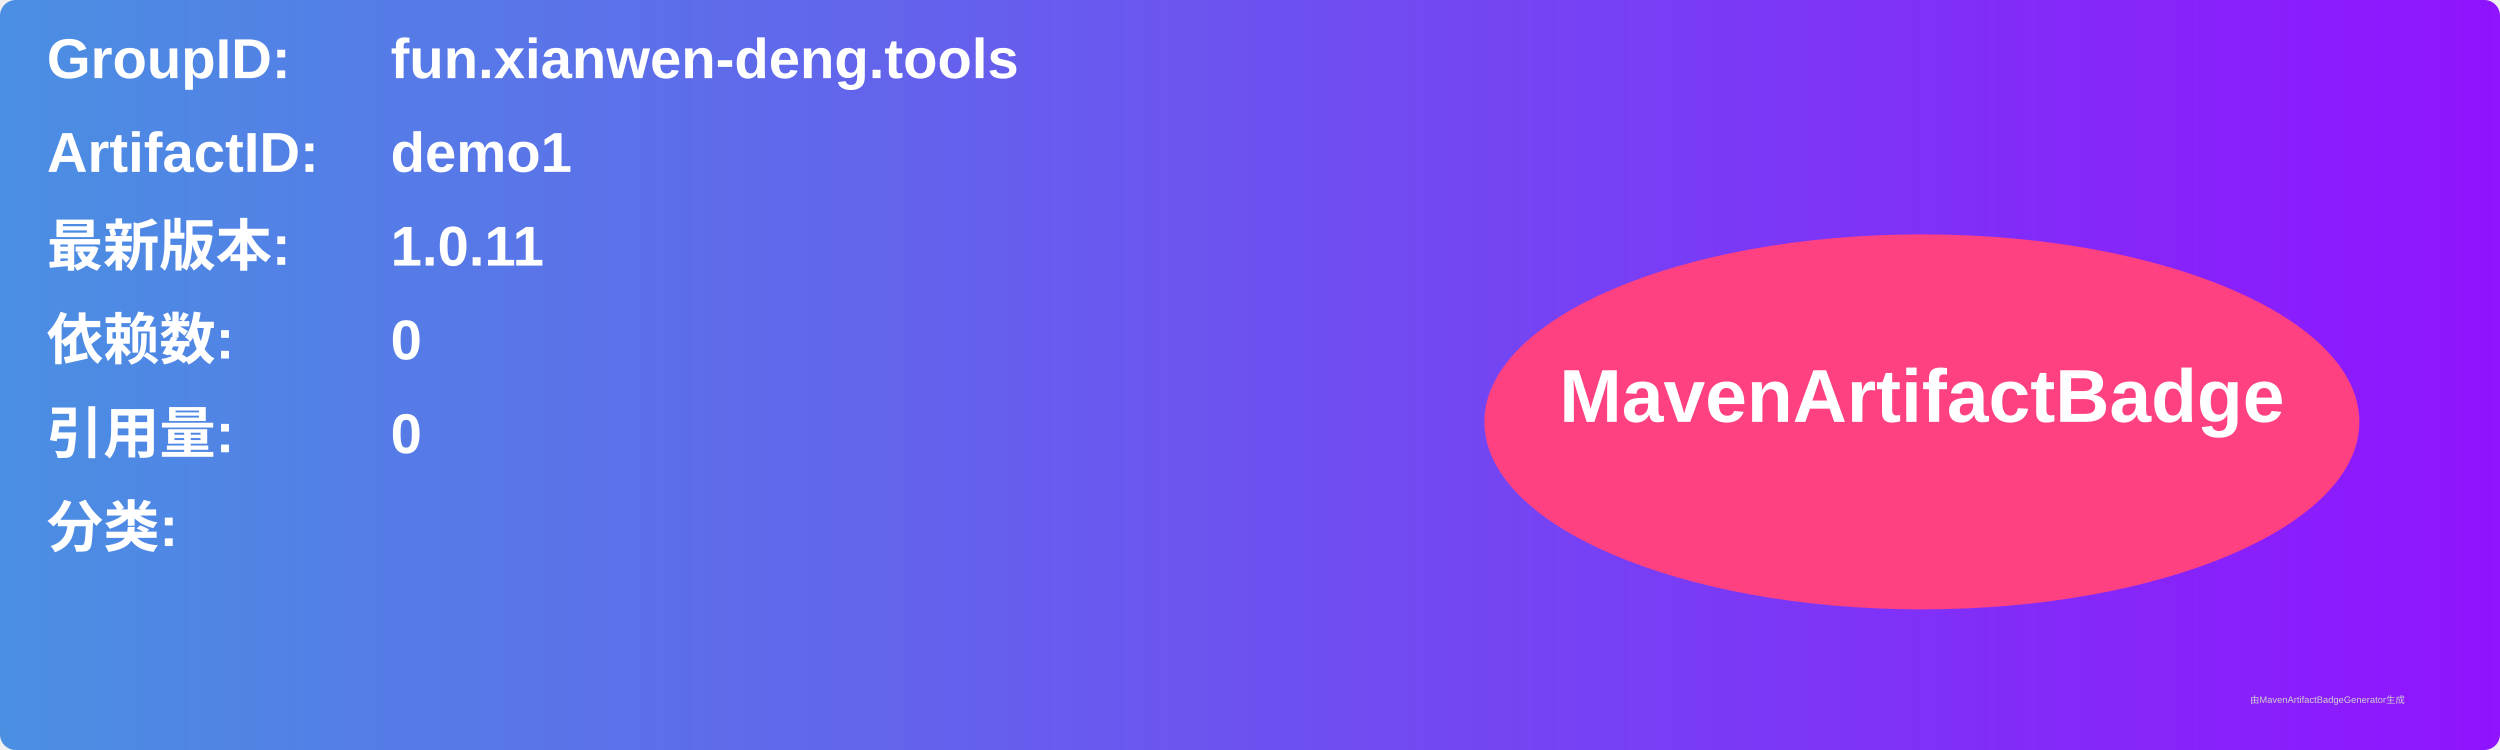
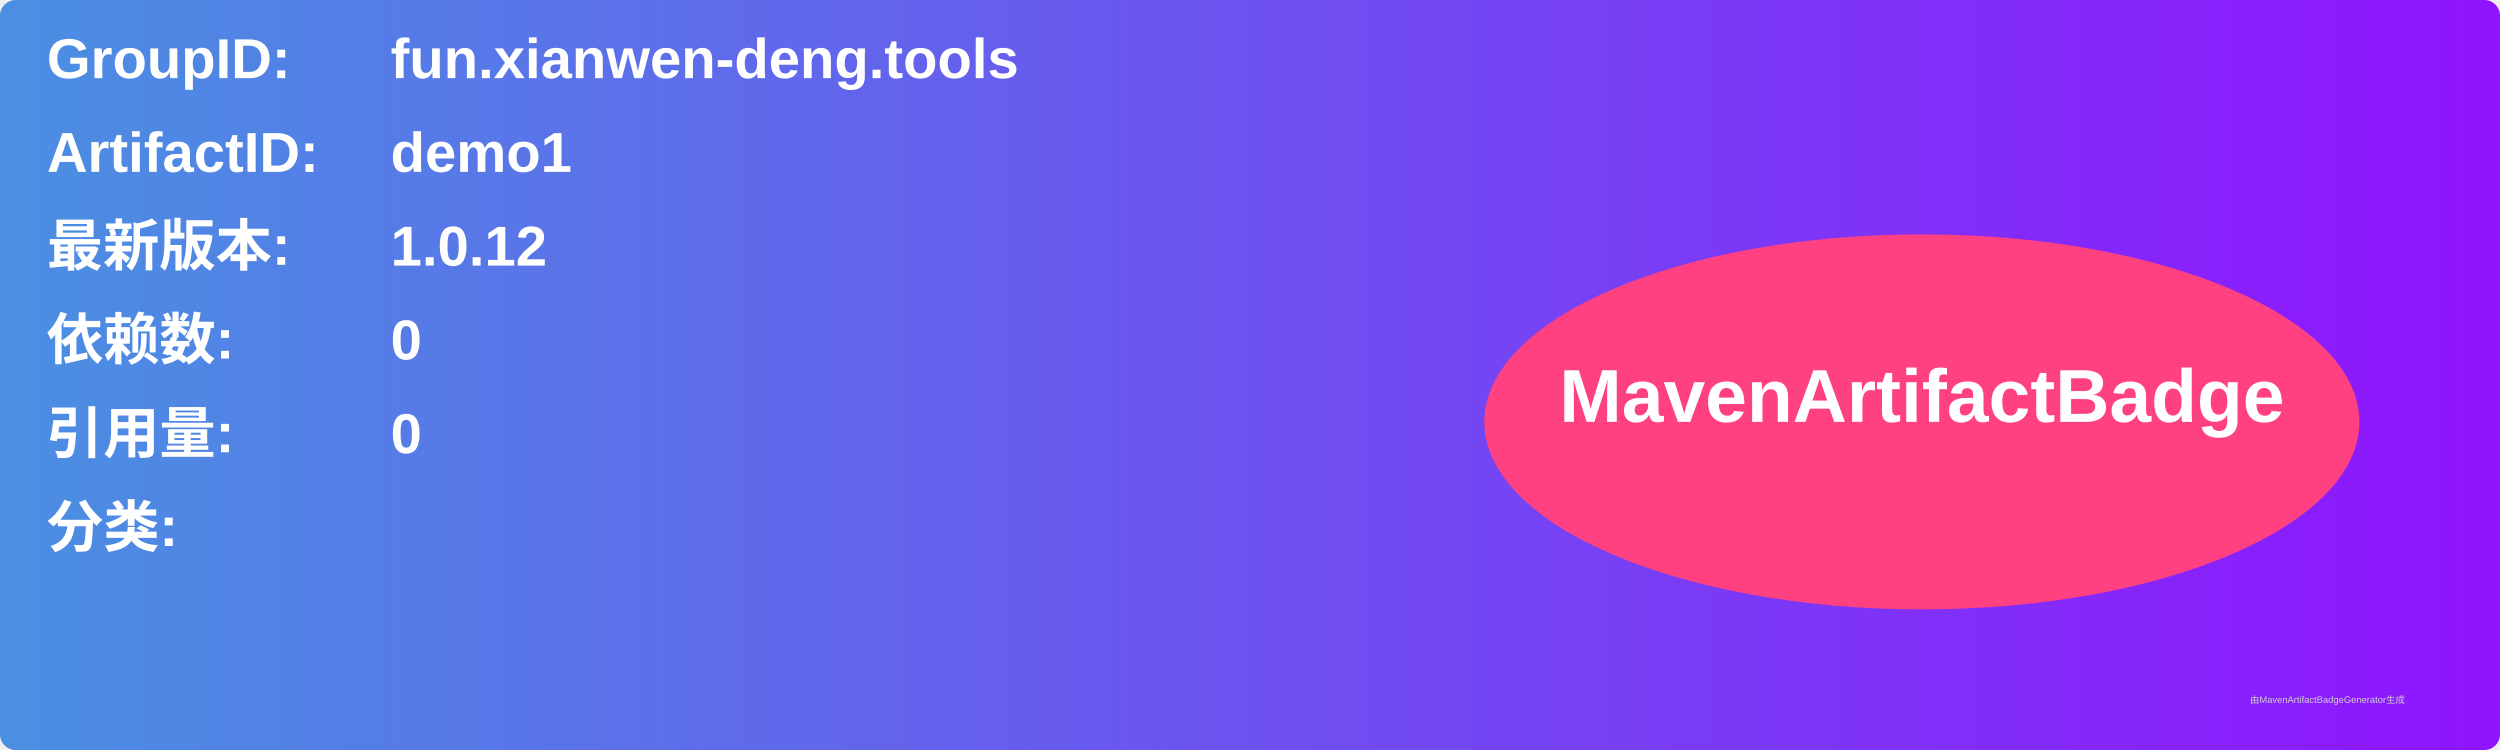
<svg xmlns="http://www.w3.org/2000/svg" width="800" height="240" viewBox="0 0 800 240">
  <linearGradient id="grad" x1="0%" y1="0%" x2="100%" y2="0%">
    <stop offset="0%" stop-color="#4a90e2" />
    <stop offset="100%" stop-color="#9013fe" />
  </linearGradient>
  <rect width="100%" height="100%" rx="5" ry="5" fill="url(#grad)" />
  <g transform="translate(15, 15)">
    <text x="0" y="10" font-family="Arial" font-size="18" fill="white" font-weight="bold" width="260">GroupID:</text>
    <text x="110" y="10" font-family="Arial" font-size="18" fill="white" font-weight="bold" width="460">fun.xianwen-deng.tools</text>
    <text x="0" y="40" font-family="Arial" font-size="18" fill="white" font-weight="bold" width="260">ArtifactID:</text>
    <text x="110" y="40" font-family="Arial" font-size="18" fill="white" font-weight="bold" width="460">demo1</text>
    <text x="0" y="70" font-family="Arial" font-size="18" fill="white" font-weight="bold">最新版本:</text>
    <text x="110" y="70" font-family="Arial" font-size="18" fill="white" font-weight="bold">
-       <tspan font-weight="bold">1.0.11</tspan>
+       <tspan font-weight="bold">1.0.12</tspan>
    </text>
    <text x="0" y="100" font-family="Arial" font-size="18" fill="white" font-weight="bold">依赖数: </text>
    <text x="110" y="100" font-family="Arial" font-size="18" fill="white">
      <tspan font-weight="bold">0</tspan>
    </text>
    <text x="0" y="130" font-family="Arial" font-size="18" fill="white" font-weight="bold">引用量: </text>
    <text x="110" y="130" font-family="Arial" font-size="18" fill="white">
      <tspan font-weight="bold">0</tspan>
    </text>
    <text x="0" y="160" font-family="Arial" font-size="18" fill="white" font-weight="bold">分类:</text>
    <text x="10" y="190" font-family="Arial" font-size="10" fill="white">
      <tspan font-weight="bold" />
    </text>
    <ellipse cx="600" cy="120" rx="140" ry="60" fill="#ff4081" />
    <text x="600" y="120" text-anchor="middle" font-family="Arial" font-size="24" fill="white" font-weight="bold">MavenArtifactBadge</text>
  </g>
  <text x="720" y="225" font-family="Arial" font-size="3" fill="#d0d0d0">由MavenArtifactBadgeGenerator生成</text>
</svg>
